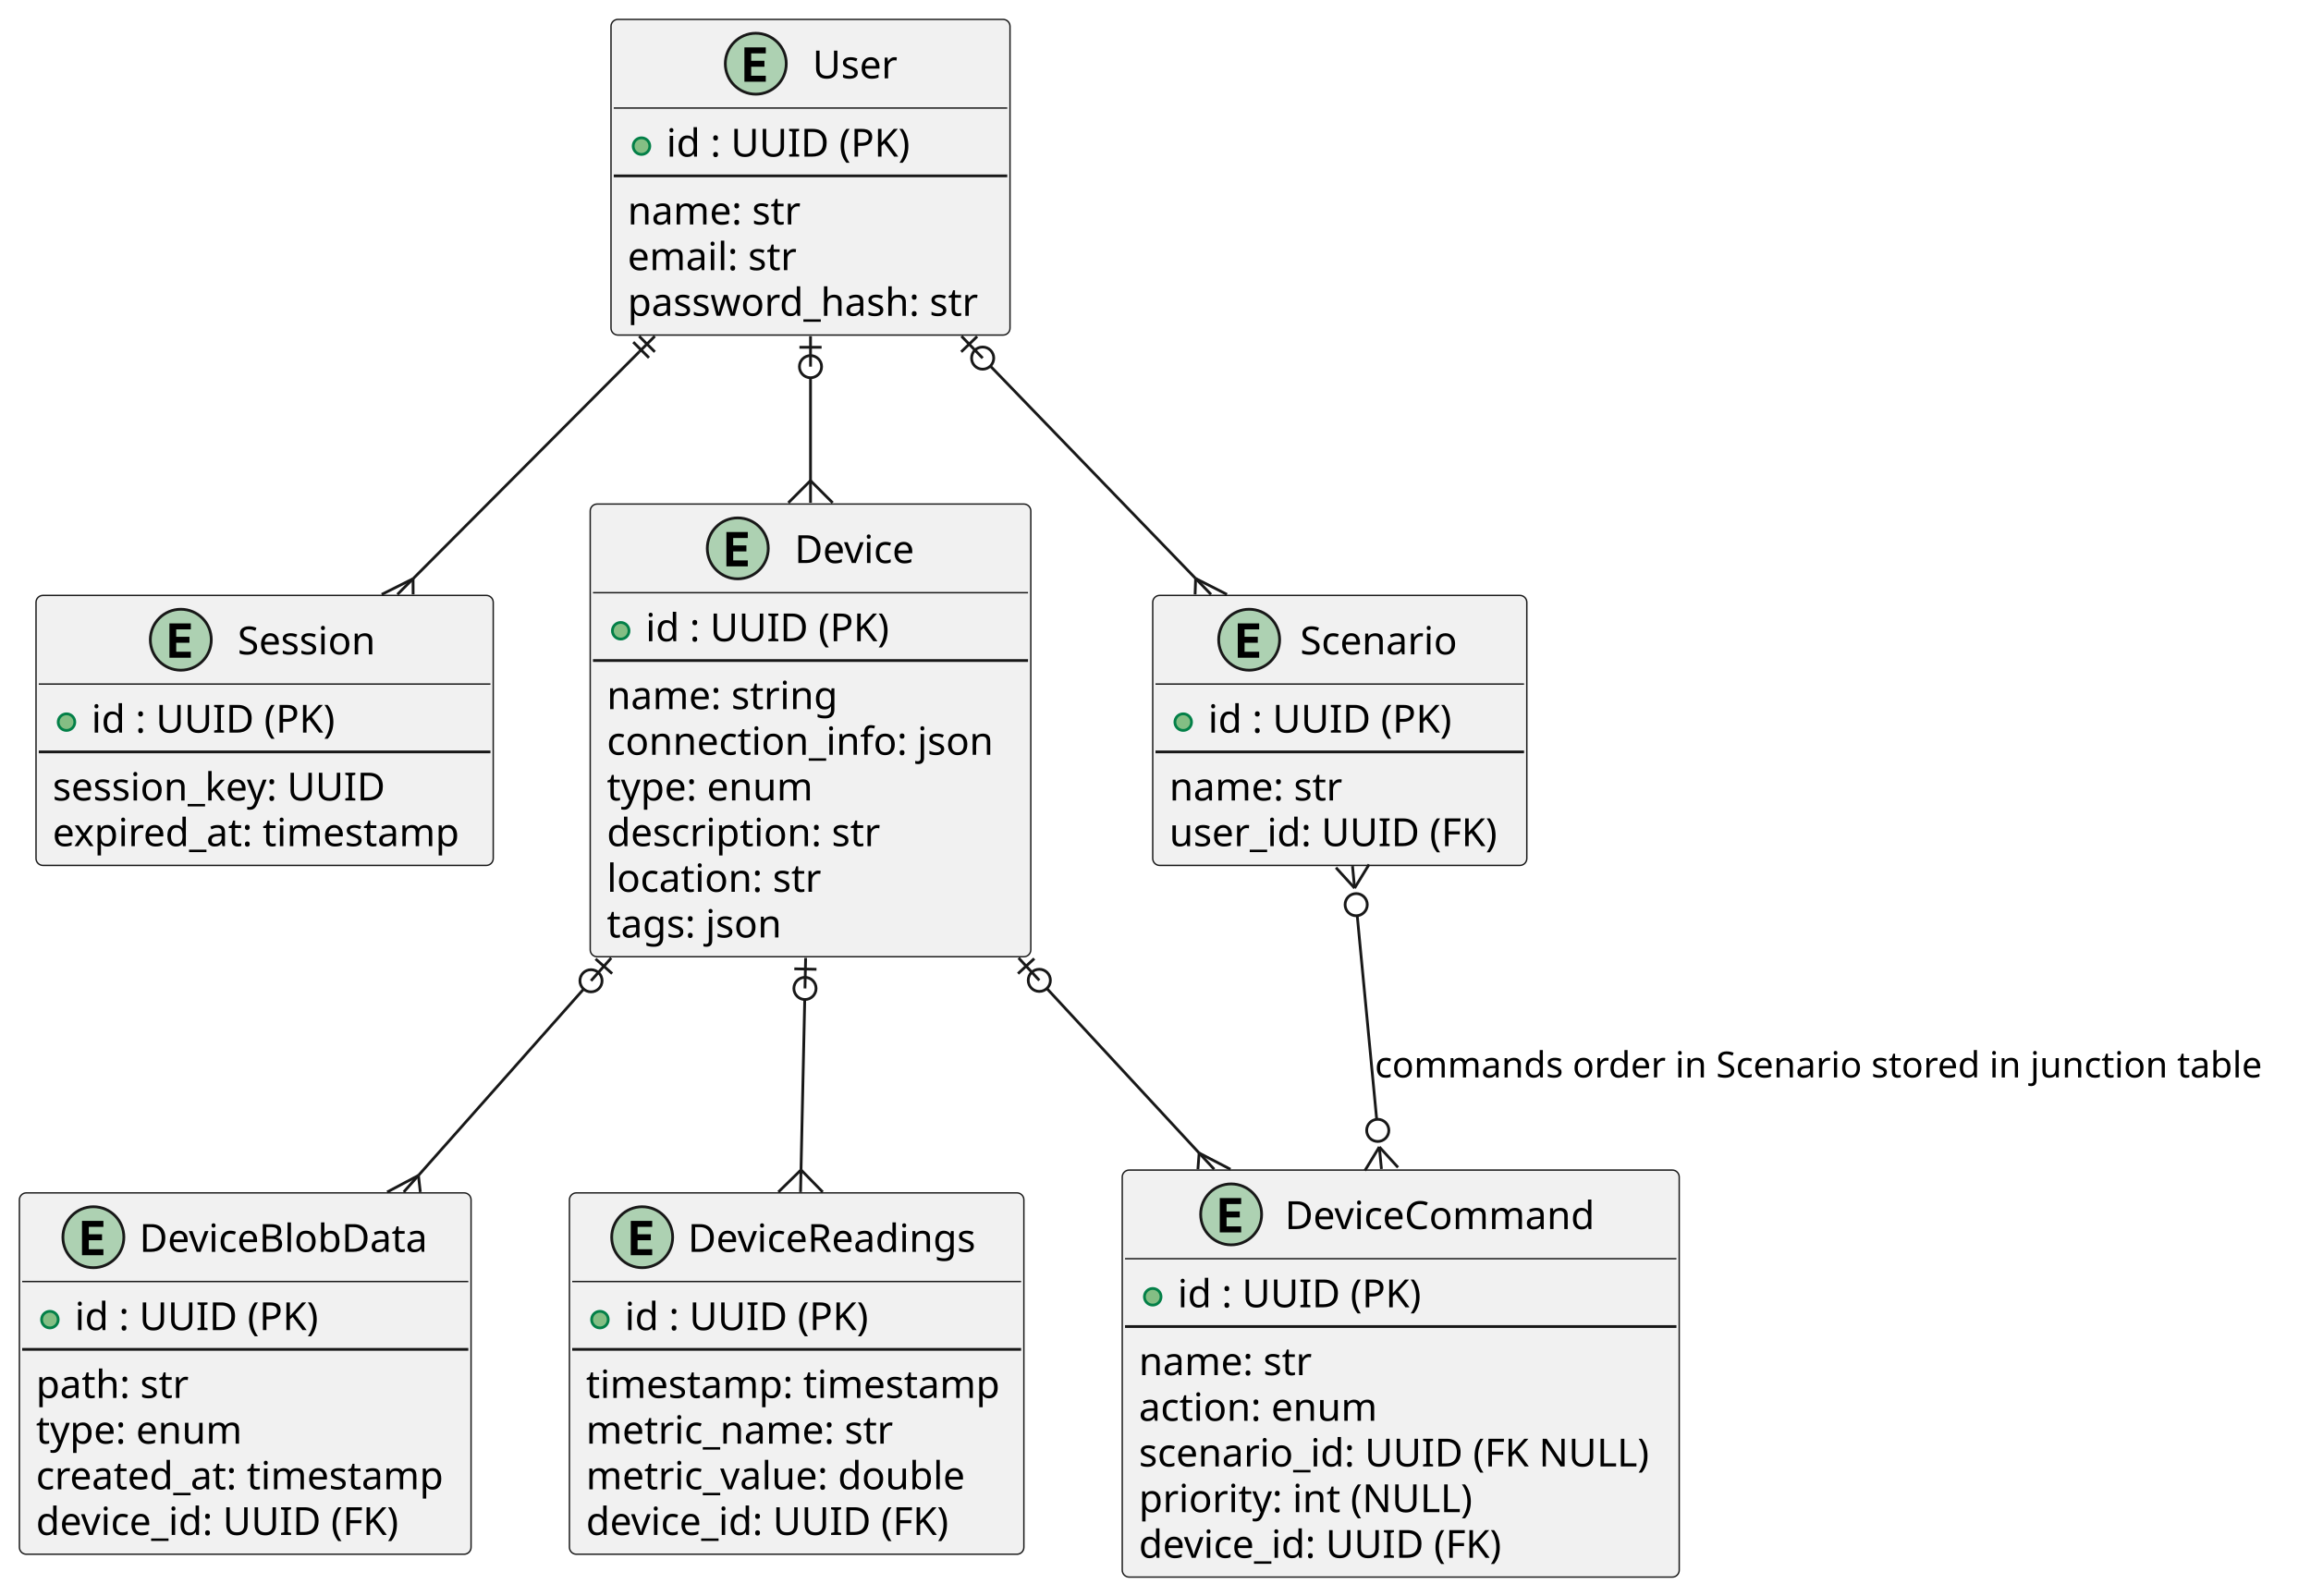
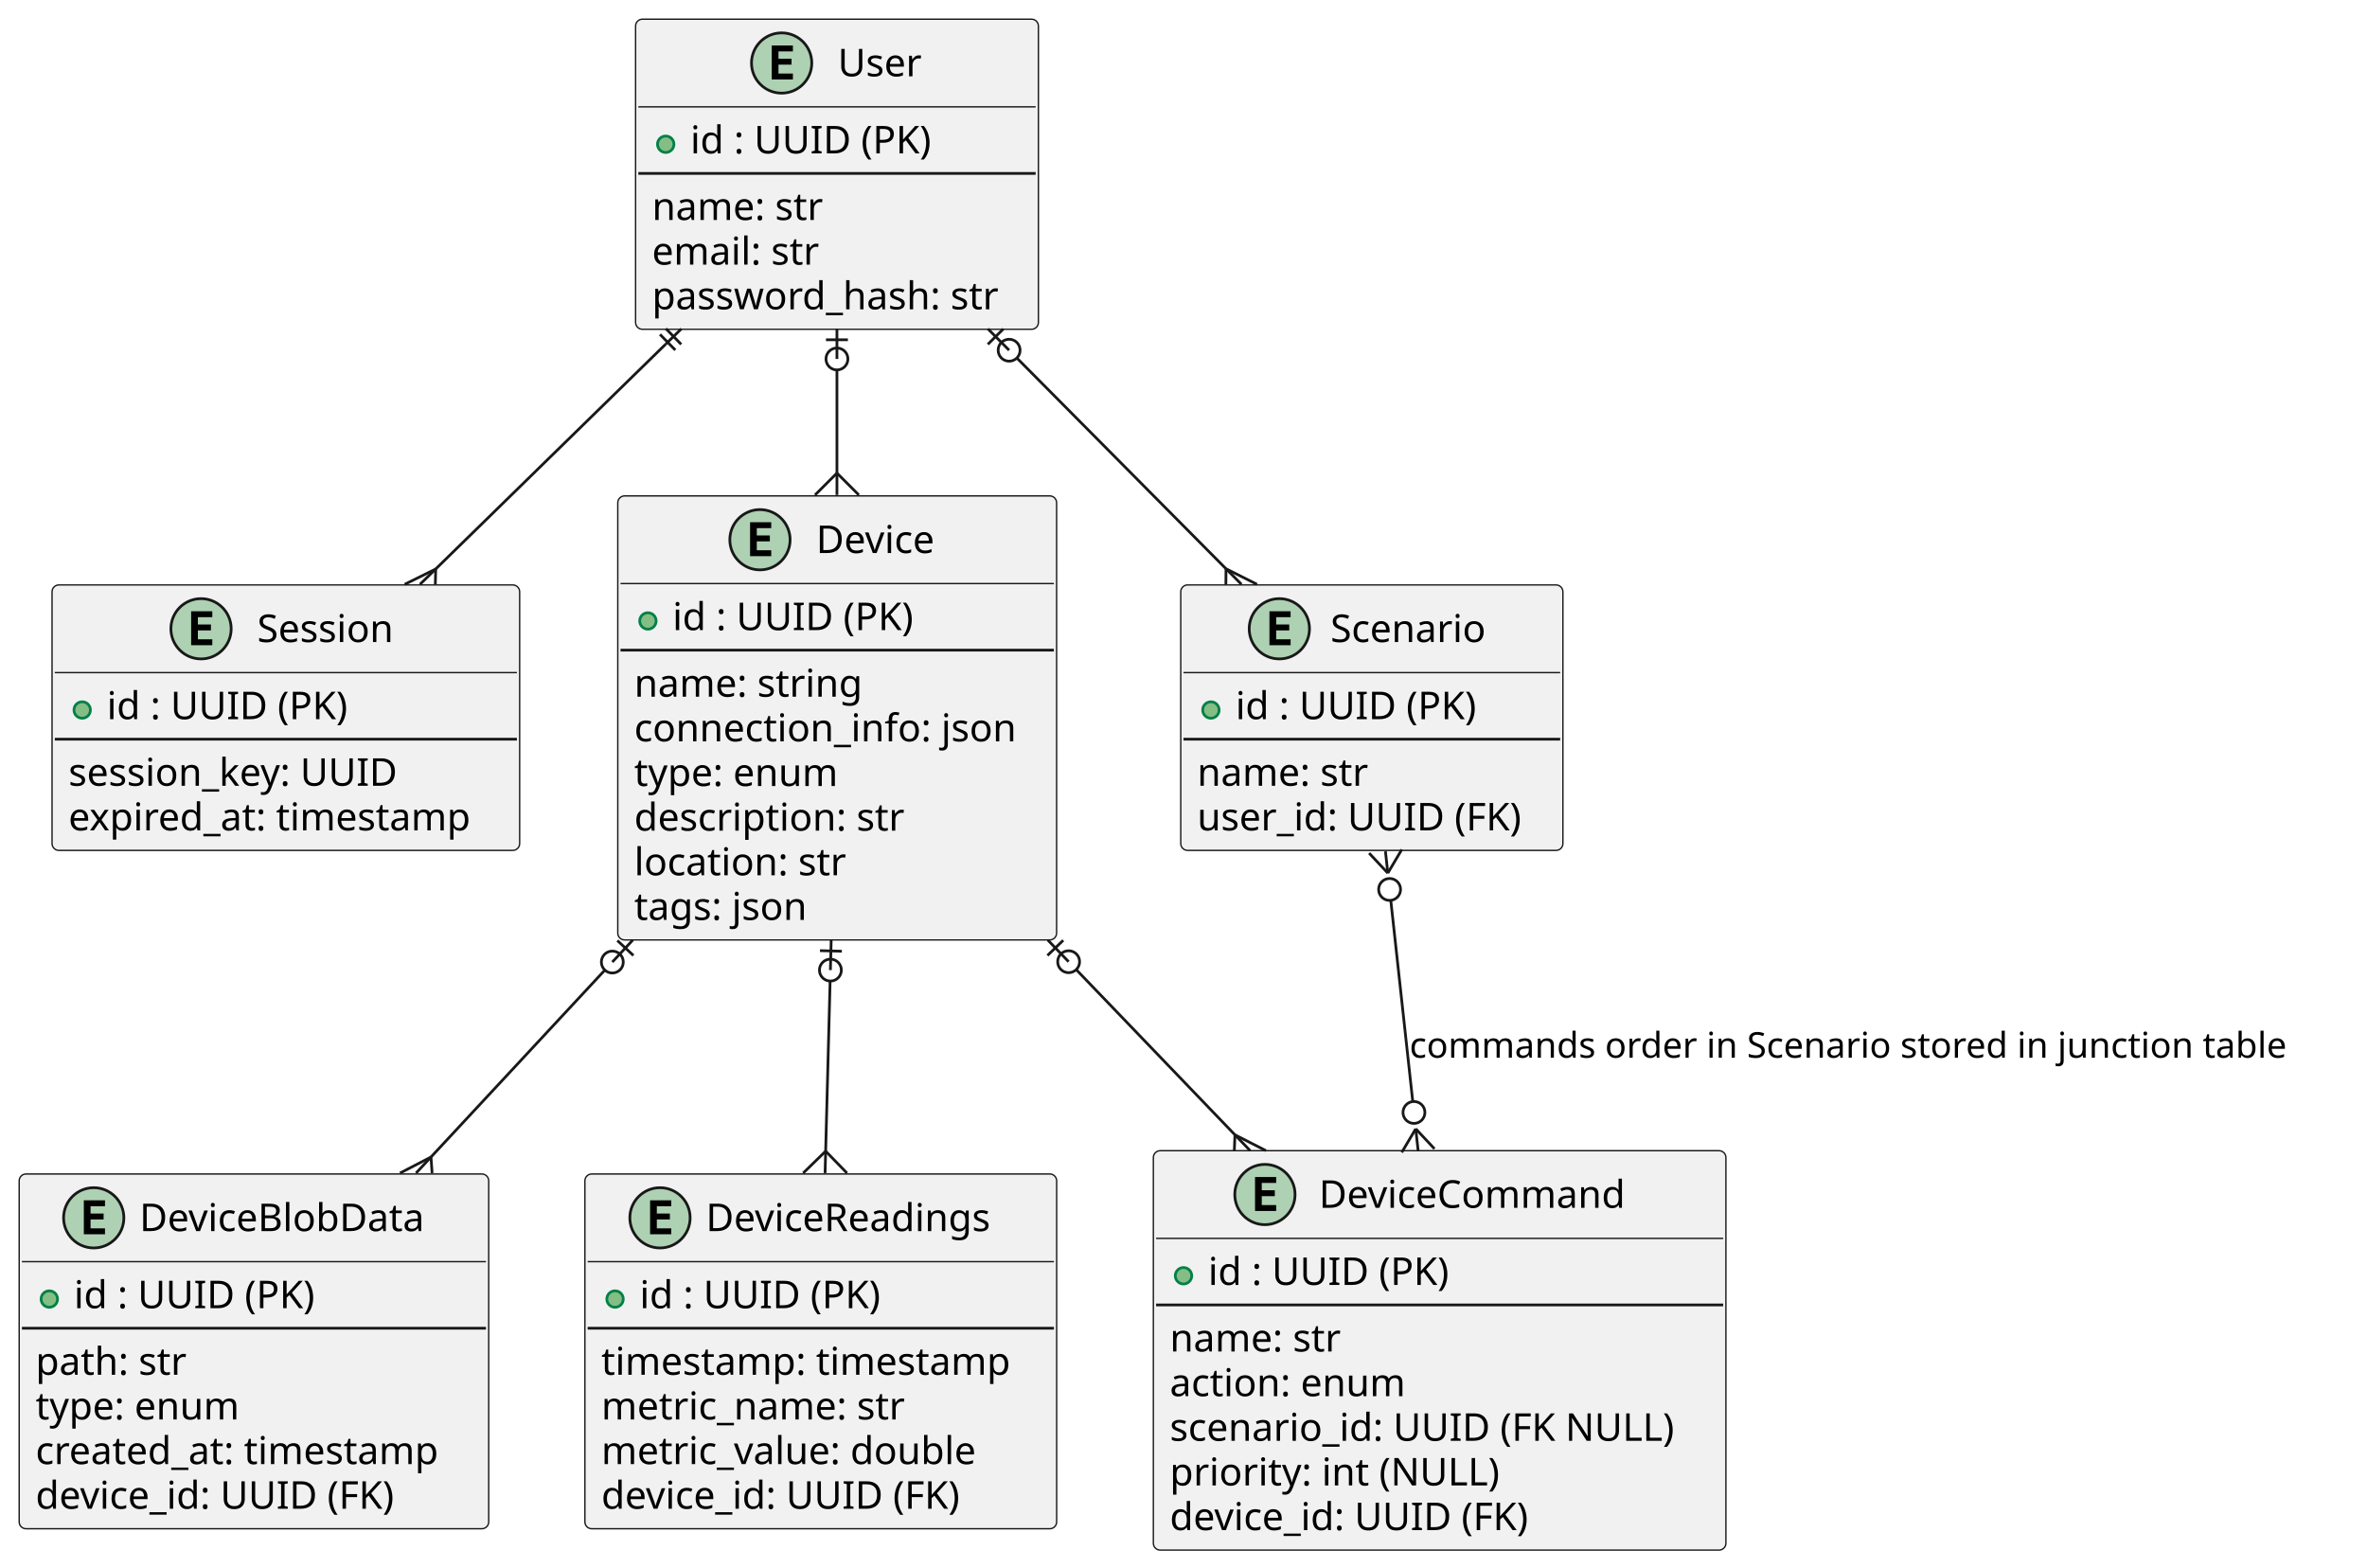
- <svg xmlns="http://www.w3.org/2000/svg" contentStyleType="text/css" height="576px" preserveAspectRatio="none" style="width:834px;height:576px;background:#FFFFFF;" version="1.1" viewBox="0 0 834 576" width="834px" zoomAndPan="magnify">
+ <svg xmlns="http://www.w3.org/2000/svg" contentStyleType="text/css" data-diagram-type="CLASS" height="572px" preserveAspectRatio="none" style="width:864px;height:572px;background:#FFFFFF;" version="1.1" viewBox="0 0 864 572" width="864px" zoomAndPan="magnify">
  <defs />
  <g>
-     <g id="elem_User">
-       <rect codeLine="1" fill="#F1F1F1" height="113.953" id="User" rx="2.5" ry="2.5" style="stroke:#181818;stroke-width:0.5;" width="144" x="220.5" y="7" />
-       <ellipse cx="272.75" cy="23" fill="#ADD1B2" rx="11" ry="11" style="stroke:#181818;stroke-width:1.0;" />
-       <path d="M276.364,29.5 L268.644,29.5 L268.644,17.107 L276.364,17.107 L276.364,19.265 L271.093,19.265 L271.093,21.938 L275.866,21.938 L275.866,24.096 L271.093,24.096 L271.093,27.342 L276.364,27.342 Z " fill="#000000" />
-       <text fill="#000000" font-family="sans-serif" font-size="14" lengthAdjust="spacing" textLength="31" x="293.25" y="28.291">User</text>
-       <line style="stroke:#181818;stroke-width:0.5;" x1="221.5" x2="363.5" y1="39" y2="39" />
-       <ellipse cx="231.5" cy="52.744" fill="#84BE84" rx="3" ry="3" style="stroke:#038048;stroke-width:1.0;" />
-       <text fill="#000000" font-family="sans-serif" font-size="14" lengthAdjust="spacing" textLength="90" x="240.5" y="56.535">id : UUID (PK)</text>
-       <line style="stroke:#181818;stroke-width:1.0;" x1="221.5" x2="363.5" y1="63.488" y2="63.488" />
-       <text fill="#000000" font-family="sans-serif" font-size="14" lengthAdjust="spacing" textLength="64" x="226.5" y="81.023">name: str</text>
-       <text fill="#000000" font-family="sans-serif" font-size="14" lengthAdjust="spacing" textLength="63" x="226.5" y="97.512">email: str</text>
-       <text fill="#000000" font-family="sans-serif" font-size="14" lengthAdjust="spacing" textLength="132" x="226.5" y="114">password_hash: str</text>
+     <g class="entity" data-qualified-name="User" data-source-line="1" id="ent0002">
+       <rect fill="#F1F1F1" height="113.188" rx="2.5" ry="2.5" style="stroke:#181818;stroke-width:0.5;" width="147.037" x="232" y="7" />
+       <ellipse cx="285.313" cy="23" fill="#ADD1B2" rx="11" ry="11" style="stroke:#181818;stroke-width:1;" />
+       <path d="M289.423,29 L281.704,29 L281.704,16.609 L289.423,16.609 L289.423,18.766 L284.157,18.766 L284.157,21.438 L288.923,21.438 L288.923,23.594 L284.157,23.594 L284.157,26.844 L289.423,26.844 L289.423,29 Z " fill="#000000" />
+       <text fill="#000000" font-family="sans-serif" font-size="14" lengthAdjust="spacing" textLength="31.91" x="305.813" y="27.847">User</text>
+       <line style="stroke:#181818;stroke-width:0.5;" x1="233" x2="378.037" y1="39" y2="39" />
+       <g data-visibility-modifier="PUBLIC_METHOD">
+         <ellipse cx="243" cy="52.648" fill="#84BE84" rx="3" ry="3" style="stroke:#038048;stroke-width:1;" />
+       </g>
+       <text fill="#000000" font-family="sans-serif" font-size="14" lengthAdjust="spacing" textLength="94.794" x="252" y="55.995">id : UUID (PK)</text>
+       <line style="stroke:#181818;stroke-width:1;" x1="233" x2="378.037" y1="63.297" y2="63.297" />
+       <text fill="#000000" font-family="sans-serif" font-size="14" lengthAdjust="spacing" textLength="67.409" x="238" y="80.292">name: str</text>
+       <text fill="#000000" font-family="sans-serif" font-size="14" lengthAdjust="spacing" textLength="66.315" x="238" y="96.589">email: str</text>
+       <text fill="#000000" font-family="sans-serif" font-size="14" lengthAdjust="spacing" textLength="135.037" x="238" y="112.886">password_hash: str</text>
    </g>
-     <g id="elem_Session">
-       <rect codeLine="9" fill="#F1F1F1" height="97.465" id="Session" rx="2.5" ry="2.5" style="stroke:#181818;stroke-width:0.5;" width="165" x="13" y="214.93" />
-       <ellipse cx="65.25" cy="230.93" fill="#ADD1B2" rx="11" ry="11" style="stroke:#181818;stroke-width:1.0;" />
-       <path d="M68.864,237.43 L61.145,237.43 L61.145,225.037 L68.864,225.037 L68.864,227.195 L63.593,227.195 L63.593,229.868 L68.366,229.868 L68.366,232.026 L63.593,232.026 L63.593,235.272 L68.864,235.272 Z " fill="#000000" />
-       <text fill="#000000" font-family="sans-serif" font-size="14" lengthAdjust="spacing" textLength="52" x="85.75" y="236.221">Session</text>
-       <line style="stroke:#181818;stroke-width:0.5;" x1="14" x2="177" y1="246.93" y2="246.93" />
-       <ellipse cx="24" cy="260.674" fill="#84BE84" rx="3" ry="3" style="stroke:#038048;stroke-width:1.0;" />
-       <text fill="#000000" font-family="sans-serif" font-size="14" lengthAdjust="spacing" textLength="90" x="33" y="264.465">id : UUID (PK)</text>
-       <line style="stroke:#181818;stroke-width:1.0;" x1="14" x2="177" y1="271.418" y2="271.418" />
-       <text fill="#000000" font-family="sans-serif" font-size="14" lengthAdjust="spacing" textLength="123" x="19" y="288.953">session_key: UUID</text>
-       <text fill="#000000" font-family="sans-serif" font-size="14" lengthAdjust="spacing" textLength="153" x="19" y="305.442">expired_at: timestamp</text>
+     <g class="entity" data-qualified-name="Session" data-source-line="9" id="ent0003">
+       <rect fill="#F1F1F1" height="96.891" rx="2.5" ry="2.5" style="stroke:#181818;stroke-width:0.5;" width="170.683" x="19" y="213.5" />
+       <ellipse cx="73.383" cy="229.5" fill="#ADD1B2" rx="11" ry="11" style="stroke:#181818;stroke-width:1;" />
+       <path d="M77.493,235.5 L69.774,235.5 L69.774,223.109 L77.493,223.109 L77.493,225.266 L72.227,225.266 L72.227,227.938 L76.993,227.938 L76.993,230.094 L72.227,230.094 L72.227,233.344 L77.493,233.344 L77.493,235.5 Z " fill="#000000" />
+       <text fill="#000000" font-family="sans-serif" font-size="14" lengthAdjust="spacing" textLength="53.416" x="93.883" y="234.347">Session</text>
+       <line style="stroke:#181818;stroke-width:0.5;" x1="20" x2="188.683" y1="245.5" y2="245.5" />
+       <g data-visibility-modifier="PUBLIC_METHOD">
+         <ellipse cx="30" cy="259.148" fill="#84BE84" rx="3" ry="3" style="stroke:#038048;stroke-width:1;" />
+       </g>
+       <text fill="#000000" font-family="sans-serif" font-size="14" lengthAdjust="spacing" textLength="94.794" x="39" y="262.495">id : UUID (PK)</text>
+       <line style="stroke:#181818;stroke-width:1;" x1="20" x2="188.683" y1="269.797" y2="269.797" />
+       <text fill="#000000" font-family="sans-serif" font-size="14" lengthAdjust="spacing" textLength="128.399" x="25" y="286.792">session_key: UUID</text>
+       <text fill="#000000" font-family="sans-serif" font-size="14" lengthAdjust="spacing" textLength="158.683" x="25" y="303.089">expired_at: timestamp</text>
    </g>
-     <g id="elem_Device">
-       <rect codeLine="16" fill="#F1F1F1" height="163.418" id="Device" rx="2.5" ry="2.5" style="stroke:#181818;stroke-width:0.5;" width="159" x="213" y="181.95" />
-       <ellipse cx="266.25" cy="197.95" fill="#ADD1B2" rx="11" ry="11" style="stroke:#181818;stroke-width:1.0;" />
-       <path d="M269.864,204.45 L262.144,204.45 L262.144,192.057 L269.864,192.057 L269.864,194.215 L264.593,194.215 L264.593,196.888 L269.366,196.888 L269.366,199.046 L264.593,199.046 L264.593,202.292 L269.864,202.292 Z " fill="#000000" />
-       <text fill="#000000" font-family="sans-serif" font-size="14" lengthAdjust="spacing" textLength="44" x="286.75" y="203.241">Device</text>
-       <line style="stroke:#181818;stroke-width:0.5;" x1="214" x2="371" y1="213.95" y2="213.95" />
-       <ellipse cx="224" cy="227.694" fill="#84BE84" rx="3" ry="3" style="stroke:#038048;stroke-width:1.0;" />
-       <text fill="#000000" font-family="sans-serif" font-size="14" lengthAdjust="spacing" textLength="90" x="233" y="231.485">id : UUID (PK)</text>
-       <line style="stroke:#181818;stroke-width:1.0;" x1="214" x2="371" y1="238.438" y2="238.438" />
-       <text fill="#000000" font-family="sans-serif" font-size="14" lengthAdjust="spacing" textLength="86" x="219" y="255.973">name: string</text>
-       <text fill="#000000" font-family="sans-serif" font-size="14" lengthAdjust="spacing" textLength="147" x="219" y="272.462">connection_info: json</text>
-       <text fill="#000000" font-family="sans-serif" font-size="14" lengthAdjust="spacing" textLength="76" x="219" y="288.95">type: enum</text>
-       <text fill="#000000" font-family="sans-serif" font-size="14" lengthAdjust="spacing" textLength="103" x="219" y="305.438">description: str</text>
-       <text fill="#000000" font-family="sans-serif" font-size="14" lengthAdjust="spacing" textLength="81" x="219" y="321.927">location: str</text>
-       <text fill="#000000" font-family="sans-serif" font-size="14" lengthAdjust="spacing" textLength="66" x="219" y="338.415">tags: json</text>
+     <g class="entity" data-qualified-name="Device" data-source-line="16" id="ent0004">
+       <rect fill="#F1F1F1" height="162.078" rx="2.5" ry="2.5" style="stroke:#181818;stroke-width:0.5;" width="160.183" x="225.5" y="181" />
+       <ellipse cx="277.402" cy="197" fill="#ADD1B2" rx="11" ry="11" style="stroke:#181818;stroke-width:1;" />
+       <path d="M281.511,203 L273.793,203 L273.793,190.609 L281.511,190.609 L281.511,192.766 L276.246,192.766 L276.246,195.438 L281.011,195.438 L281.011,197.594 L276.246,197.594 L276.246,200.844 L281.511,200.844 L281.511,203 Z " fill="#000000" />
+       <text fill="#000000" font-family="sans-serif" font-size="14" lengthAdjust="spacing" textLength="47.879" x="297.902" y="201.847">Device</text>
+       <line style="stroke:#181818;stroke-width:0.5;" x1="226.5" x2="384.683" y1="213" y2="213" />
+       <g data-visibility-modifier="PUBLIC_METHOD">
+         <ellipse cx="236.5" cy="226.648" fill="#84BE84" rx="3" ry="3" style="stroke:#038048;stroke-width:1;" />
+       </g>
+       <text fill="#000000" font-family="sans-serif" font-size="14" lengthAdjust="spacing" textLength="94.794" x="245.5" y="229.995">id : UUID (PK)</text>
+       <line style="stroke:#181818;stroke-width:1;" x1="226.5" x2="384.683" y1="237.297" y2="237.297" />
+       <text fill="#000000" font-family="sans-serif" font-size="14" lengthAdjust="spacing" textLength="89.059" x="231.5" y="254.292">name: string</text>
+       <text fill="#000000" font-family="sans-serif" font-size="14" lengthAdjust="spacing" textLength="148.183" x="231.5" y="270.589">connection_info: json</text>
+       <text fill="#000000" font-family="sans-serif" font-size="14" lengthAdjust="spacing" textLength="80.439" x="231.5" y="286.886">type: enum</text>
+       <text fill="#000000" font-family="sans-serif" font-size="14" lengthAdjust="spacing" textLength="105.547" x="231.5" y="303.183">description: str</text>
+       <text fill="#000000" font-family="sans-serif" font-size="14" lengthAdjust="spacing" textLength="83.255" x="231.5" y="319.479">location: str</text>
+       <text fill="#000000" font-family="sans-serif" font-size="14" lengthAdjust="spacing" textLength="68.038" x="231.5" y="335.776">tags: json</text>
    </g>
-     <g id="elem_Scenario">
-       <rect codeLine="27" fill="#F1F1F1" height="97.465" id="Scenario" rx="2.5" ry="2.5" style="stroke:#181818;stroke-width:0.5;" width="135" x="416" y="214.93" />
-       <ellipse cx="450.8" cy="230.93" fill="#ADD1B2" rx="11" ry="11" style="stroke:#181818;stroke-width:1.0;" />
-       <path d="M454.414,237.43 L446.695,237.43 L446.695,225.037 L454.414,225.037 L454.414,227.195 L449.143,227.195 L449.143,229.868 L453.916,229.868 L453.916,232.026 L449.143,232.026 L449.143,235.272 L454.414,235.272 Z " fill="#000000" />
-       <text fill="#000000" font-family="sans-serif" font-size="14" lengthAdjust="spacing" textLength="59" x="469.2" y="236.221">Scenario</text>
-       <line style="stroke:#181818;stroke-width:0.5;" x1="417" x2="550" y1="246.93" y2="246.93" />
-       <ellipse cx="427" cy="260.674" fill="#84BE84" rx="3" ry="3" style="stroke:#038048;stroke-width:1.0;" />
-       <text fill="#000000" font-family="sans-serif" font-size="14" lengthAdjust="spacing" textLength="90" x="436" y="264.465">id : UUID (PK)</text>
-       <line style="stroke:#181818;stroke-width:1.0;" x1="417" x2="550" y1="271.418" y2="271.418" />
-       <text fill="#000000" font-family="sans-serif" font-size="14" lengthAdjust="spacing" textLength="64" x="422" y="288.953">name: str</text>
-       <text fill="#000000" font-family="sans-serif" font-size="14" lengthAdjust="spacing" textLength="123" x="422" y="305.442">user_id: UUID (FK)</text>
+     <g class="entity" data-qualified-name="Scenario" data-source-line="27" id="ent0005">
+       <rect fill="#F1F1F1" height="96.891" rx="2.5" ry="2.5" style="stroke:#181818;stroke-width:0.5;" width="139.49" x="431" y="213.5" />
+       <ellipse cx="466.983" cy="229.5" fill="#ADD1B2" rx="11" ry="11" style="stroke:#181818;stroke-width:1;" />
+       <path d="M471.093,235.5 L463.374,235.5 L463.374,223.109 L471.093,223.109 L471.093,225.266 L465.827,225.266 L465.827,227.938 L470.593,227.938 L470.593,230.094 L465.827,230.094 L465.827,233.344 L471.093,233.344 L471.093,235.5 Z " fill="#000000" />
+       <text fill="#000000" font-family="sans-serif" font-size="14" lengthAdjust="spacing" textLength="60.86" x="485.646" y="234.347">Scenario</text>
+       <line style="stroke:#181818;stroke-width:0.5;" x1="432" x2="569.49" y1="245.5" y2="245.5" />
+       <g data-visibility-modifier="PUBLIC_METHOD">
+         <ellipse cx="442" cy="259.148" fill="#84BE84" rx="3" ry="3" style="stroke:#038048;stroke-width:1;" />
+       </g>
+       <text fill="#000000" font-family="sans-serif" font-size="14" lengthAdjust="spacing" textLength="94.794" x="451" y="262.495">id : UUID (PK)</text>
+       <line style="stroke:#181818;stroke-width:1;" x1="432" x2="569.49" y1="269.797" y2="269.797" />
+       <text fill="#000000" font-family="sans-serif" font-size="14" lengthAdjust="spacing" textLength="67.409" x="437" y="286.792">name: str</text>
+       <text fill="#000000" font-family="sans-serif" font-size="14" lengthAdjust="spacing" textLength="127.49" x="437" y="303.089">user_id: UUID (FK)</text>
    </g>
-     <g id="elem_DeviceCommand">
-       <rect codeLine="33" fill="#F1F1F1" height="146.93" id="DeviceCommand" rx="2.5" ry="2.5" style="stroke:#181818;stroke-width:0.5;" width="201" x="405" y="422.37" />
-       <ellipse cx="444.3" cy="438.37" fill="#ADD1B2" rx="11" ry="11" style="stroke:#181818;stroke-width:1.0;" />
-       <path d="M447.914,444.87 L440.195,444.87 L440.195,432.477 L447.914,432.477 L447.914,434.635 L442.643,434.635 L442.643,437.308 L447.416,437.308 L447.416,439.466 L442.643,439.466 L442.643,442.712 L447.914,442.712 Z " fill="#000000" />
-       <text fill="#000000" font-family="sans-serif" font-size="14" lengthAdjust="spacing" textLength="115" x="463.7" y="443.661">DeviceCommand</text>
-       <line style="stroke:#181818;stroke-width:0.5;" x1="406" x2="605" y1="454.37" y2="454.37" />
-       <ellipse cx="416" cy="468.114" fill="#84BE84" rx="3" ry="3" style="stroke:#038048;stroke-width:1.0;" />
-       <text fill="#000000" font-family="sans-serif" font-size="14" lengthAdjust="spacing" textLength="90" x="425" y="471.905">id : UUID (PK)</text>
-       <line style="stroke:#181818;stroke-width:1.0;" x1="406" x2="605" y1="478.858" y2="478.858" />
-       <text fill="#000000" font-family="sans-serif" font-size="14" lengthAdjust="spacing" textLength="64" x="411" y="496.393">name: str</text>
-       <text fill="#000000" font-family="sans-serif" font-size="14" lengthAdjust="spacing" textLength="89" x="411" y="512.882">action: enum</text>
-       <text fill="#000000" font-family="sans-serif" font-size="14" lengthAdjust="spacing" textLength="189" x="411" y="529.37">scenario_id: UUID (FK NULL)</text>
-       <text fill="#000000" font-family="sans-serif" font-size="14" lengthAdjust="spacing" textLength="124" x="411" y="545.858">priority: int (NULL)</text>
-       <text fill="#000000" font-family="sans-serif" font-size="14" lengthAdjust="spacing" textLength="136" x="411" y="562.347">device_id: UUID (FK)</text>
+     <g class="entity" data-qualified-name="DeviceCommand" data-source-line="33" id="ent0006">
+       <rect fill="#F1F1F1" height="145.781" rx="2.5" ry="2.5" style="stroke:#181818;stroke-width:0.5;" width="208.991" x="421" y="420" />
+       <ellipse cx="461.721" cy="436" fill="#ADD1B2" rx="11" ry="11" style="stroke:#181818;stroke-width:1;" />
+       <path d="M465.83,442 L458.111,442 L458.111,429.609 L465.83,429.609 L465.83,431.766 L460.565,431.766 L460.565,434.438 L465.33,434.438 L465.33,436.594 L460.565,436.594 L460.565,439.844 L465.83,439.844 L465.83,442 Z " fill="#000000" />
+       <text fill="#000000" font-family="sans-serif" font-size="14" lengthAdjust="spacing" textLength="119.834" x="481.437" y="440.847">DeviceCommand</text>
+       <line style="stroke:#181818;stroke-width:0.5;" x1="422" x2="628.991" y1="452" y2="452" />
+       <g data-visibility-modifier="PUBLIC_METHOD">
+         <ellipse cx="432" cy="465.648" fill="#84BE84" rx="3" ry="3" style="stroke:#038048;stroke-width:1;" />
+       </g>
+       <text fill="#000000" font-family="sans-serif" font-size="14" lengthAdjust="spacing" textLength="94.794" x="441" y="468.995">id : UUID (PK)</text>
+       <line style="stroke:#181818;stroke-width:1;" x1="422" x2="628.991" y1="476.297" y2="476.297" />
+       <text fill="#000000" font-family="sans-serif" font-size="14" lengthAdjust="spacing" textLength="67.409" x="427" y="493.292">name: str</text>
+       <text fill="#000000" font-family="sans-serif" font-size="14" lengthAdjust="spacing" textLength="92.258" x="427" y="509.589">action: enum</text>
+       <text fill="#000000" font-family="sans-serif" font-size="14" lengthAdjust="spacing" textLength="196.991" x="427" y="525.886">scenario_id: UUID (FK NULL)</text>
+       <text fill="#000000" font-family="sans-serif" font-size="14" lengthAdjust="spacing" textLength="129.63" x="427" y="542.183">priority: int (NULL)</text>
+       <text fill="#000000" font-family="sans-serif" font-size="14" lengthAdjust="spacing" textLength="142.94" x="427" y="558.48">device_id: UUID (FK)</text>
    </g>
-     <g id="elem_DeviceBlobData">
-       <rect codeLine="43" fill="#F1F1F1" height="130.441" id="DeviceBlobData" rx="2.5" ry="2.5" style="stroke:#181818;stroke-width:0.5;" width="163" x="7" y="430.61" />
-       <ellipse cx="33.7" cy="446.61" fill="#ADD1B2" rx="11" ry="11" style="stroke:#181818;stroke-width:1.0;" />
-       <path d="M37.314,453.11 L29.595,453.11 L29.595,440.717 L37.314,440.717 L37.314,442.875 L32.043,442.875 L32.043,445.548 L36.816,445.548 L36.816,447.706 L32.043,447.706 L32.043,450.952 L37.314,450.952 Z " fill="#000000" />
-       <text fill="#000000" font-family="sans-serif" font-size="14" lengthAdjust="spacing" textLength="105" x="50.3" y="451.901">DeviceBlobData</text>
-       <line style="stroke:#181818;stroke-width:0.5;" x1="8" x2="169" y1="462.61" y2="462.61" />
-       <ellipse cx="18" cy="476.354" fill="#84BE84" rx="3" ry="3" style="stroke:#038048;stroke-width:1.0;" />
-       <text fill="#000000" font-family="sans-serif" font-size="14" lengthAdjust="spacing" textLength="90" x="27" y="480.145">id : UUID (PK)</text>
-       <line style="stroke:#181818;stroke-width:1.0;" x1="8" x2="169" y1="487.098" y2="487.098" />
-       <text fill="#000000" font-family="sans-serif" font-size="14" lengthAdjust="spacing" textLength="57" x="13" y="504.633">path: str</text>
-       <text fill="#000000" font-family="sans-serif" font-size="14" lengthAdjust="spacing" textLength="76" x="13" y="521.122">type: enum</text>
-       <text fill="#000000" font-family="sans-serif" font-size="14" lengthAdjust="spacing" textLength="151" x="13" y="537.61">created_at: timestamp</text>
-       <text fill="#000000" font-family="sans-serif" font-size="14" lengthAdjust="spacing" textLength="136" x="13" y="554.098">device_id: UUID (FK)</text>
+     <g class="entity" data-qualified-name="DeviceBlobData" data-source-line="43" id="ent0007">
+       <rect fill="#F1F1F1" height="129.484" rx="2.5" ry="2.5" style="stroke:#181818;stroke-width:0.5;" width="171.387" x="7" y="428.5" />
+       <ellipse cx="34.21" cy="444.5" fill="#ADD1B2" rx="11" ry="11" style="stroke:#181818;stroke-width:1;" />
+       <path d="M38.32,450.5 L30.601,450.5 L30.601,438.109 L38.32,438.109 L38.32,440.266 L33.054,440.266 L33.054,442.938 L37.82,442.938 L37.82,445.094 L33.054,445.094 L33.054,448.344 L38.32,448.344 L38.32,450.5 Z " fill="#000000" />
+       <text fill="#000000" font-family="sans-serif" font-size="14" lengthAdjust="spacing" textLength="112.253" x="50.924" y="449.347">DeviceBlobData</text>
+       <line style="stroke:#181818;stroke-width:0.5;" x1="8" x2="177.387" y1="460.5" y2="460.5" />
+       <g data-visibility-modifier="PUBLIC_METHOD">
+         <ellipse cx="18" cy="474.148" fill="#84BE84" rx="3" ry="3" style="stroke:#038048;stroke-width:1;" />
+       </g>
+       <text fill="#000000" font-family="sans-serif" font-size="14" lengthAdjust="spacing" textLength="94.794" x="27" y="477.495">id : UUID (PK)</text>
+       <line style="stroke:#181818;stroke-width:1;" x1="8" x2="177.387" y1="484.797" y2="484.797" />
+       <text fill="#000000" font-family="sans-serif" font-size="14" lengthAdjust="spacing" textLength="59.534" x="13" y="501.792">path: str</text>
+       <text fill="#000000" font-family="sans-serif" font-size="14" lengthAdjust="spacing" textLength="80.439" x="13" y="518.089">type: enum</text>
+       <text fill="#000000" font-family="sans-serif" font-size="14" lengthAdjust="spacing" textLength="159.387" x="13" y="534.386">created_at: timestamp</text>
+       <text fill="#000000" font-family="sans-serif" font-size="14" lengthAdjust="spacing" textLength="142.94" x="13" y="550.683">device_id: UUID (FK)</text>
    </g>
-     <g id="elem_DeviceReadings">
-       <rect codeLine="52" fill="#F1F1F1" height="130.441" id="DeviceReadings" rx="2.5" ry="2.5" style="stroke:#181818;stroke-width:0.5;" width="164" x="205.5" y="430.61" />
-       <ellipse cx="231.75" cy="446.61" fill="#ADD1B2" rx="11" ry="11" style="stroke:#181818;stroke-width:1.0;" />
-       <path d="M235.364,453.11 L227.644,453.11 L227.644,440.717 L235.364,440.717 L235.364,442.875 L230.093,442.875 L230.093,445.548 L234.866,445.548 L234.866,447.706 L230.093,447.706 L230.093,450.952 L235.364,450.952 Z " fill="#000000" />
-       <text fill="#000000" font-family="sans-serif" font-size="14" lengthAdjust="spacing" textLength="107" x="248.25" y="451.901">DeviceReadings</text>
-       <line style="stroke:#181818;stroke-width:0.5;" x1="206.5" x2="368.5" y1="462.61" y2="462.61" />
-       <ellipse cx="216.5" cy="476.354" fill="#84BE84" rx="3" ry="3" style="stroke:#038048;stroke-width:1.0;" />
-       <text fill="#000000" font-family="sans-serif" font-size="14" lengthAdjust="spacing" textLength="90" x="225.5" y="480.145">id : UUID (PK)</text>
-       <line style="stroke:#181818;stroke-width:1.0;" x1="206.5" x2="368.5" y1="487.098" y2="487.098" />
-       <text fill="#000000" font-family="sans-serif" font-size="14" lengthAdjust="spacing" textLength="152" x="211.5" y="504.633">timestamp: timestamp</text>
-       <text fill="#000000" font-family="sans-serif" font-size="14" lengthAdjust="spacing" textLength="114" x="211.5" y="521.122">metric_name: str</text>
-       <text fill="#000000" font-family="sans-serif" font-size="14" lengthAdjust="spacing" textLength="142" x="211.5" y="537.61">metric_value: double</text>
-       <text fill="#000000" font-family="sans-serif" font-size="14" lengthAdjust="spacing" textLength="136" x="211.5" y="554.098">device_id: UUID (FK)</text>
+     <g class="entity" data-qualified-name="DeviceReadings" data-source-line="52" id="ent0008">
+       <rect fill="#F1F1F1" height="129.484" rx="2.5" ry="2.5" style="stroke:#181818;stroke-width:0.5;" width="172.2" x="213.5" y="428.5" />
+       <ellipse cx="240.907" cy="444.5" fill="#ADD1B2" rx="11" ry="11" style="stroke:#181818;stroke-width:1;" />
+       <path d="M245.017,450.5 L237.298,450.5 L237.298,438.109 L245.017,438.109 L245.017,440.266 L239.751,440.266 L239.751,442.938 L244.517,442.938 L244.517,445.094 L239.751,445.094 L239.751,448.344 L245.017,448.344 L245.017,450.5 Z " fill="#000000" />
+       <text fill="#000000" font-family="sans-serif" font-size="14" lengthAdjust="spacing" textLength="112.629" x="257.664" y="449.347">DeviceReadings</text>
+       <line style="stroke:#181818;stroke-width:0.5;" x1="214.5" x2="384.7" y1="460.5" y2="460.5" />
+       <g data-visibility-modifier="PUBLIC_METHOD">
+         <ellipse cx="224.5" cy="474.148" fill="#84BE84" rx="3" ry="3" style="stroke:#038048;stroke-width:1;" />
+       </g>
+       <text fill="#000000" font-family="sans-serif" font-size="14" lengthAdjust="spacing" textLength="94.794" x="233.5" y="477.495">id : UUID (PK)</text>
+       <line style="stroke:#181818;stroke-width:1;" x1="214.5" x2="384.7" y1="484.797" y2="484.797" />
+       <text fill="#000000" font-family="sans-serif" font-size="14" lengthAdjust="spacing" textLength="160.2" x="219.5" y="501.792">timestamp: timestamp</text>
+       <text fill="#000000" font-family="sans-serif" font-size="14" lengthAdjust="spacing" textLength="119.492" x="219.5" y="518.089">metric_name: str</text>
+       <text fill="#000000" font-family="sans-serif" font-size="14" lengthAdjust="spacing" textLength="147.205" x="219.5" y="534.386">metric_value: double</text>
+       <text fill="#000000" font-family="sans-serif" font-size="14" lengthAdjust="spacing" textLength="142.94" x="219.5" y="550.683">device_id: UUID (FK)</text>
    </g>
-     <g id="link_User_Scenario">
-       <path codeLine="61" d="M357.404,132.146 C385.854,161.586 404.312,180.696 431.482,208.826 " fill="none" id="User-Scenario" style="stroke:#181818;stroke-width:1.0;" />
-       <line style="stroke:#181818;stroke-width:1.0;" x1="354.624" x2="346.98" y1="129.27" y2="121.36" />
-       <ellipse cx="354.624" cy="129.27" fill="none" rx="4" ry="4" style="stroke:#181818;stroke-width:1.0;" />
-       <line style="stroke:#181818;stroke-width:1.0;" x1="346.883" x2="352.636" y1="127.016" y2="121.457" />
-       <line style="stroke:#181818;stroke-width:1.0;" x1="431.482" x2="442.794" y1="208.826" y2="214.58" />
-       <line style="stroke:#181818;stroke-width:1.0;" x1="431.482" x2="431.286" y1="208.826" y2="214.58" />
-       <line style="stroke:#181818;stroke-width:1.0;" x1="431.482" x2="437.04" y1="208.826" y2="214.58" />
+     <g class="link" data-entity-1="ent0002" data-entity-2="ent0005" data-link-type="crowfoot" data-source-line="61" id="lnk9">
+       <path codeLine="61" d="M371.165,130.668 C400.335,160.068 419.594,179.472 447.514,207.602" fill="none" id="User-Scenario" style="stroke:#181818;stroke-width:1;" />
+       <line style="stroke:#181818;stroke-width:1;" x1="368.348" x2="360.6" y1="127.829" y2="120.02" />
+       <ellipse cx="368.348" cy="127.829" fill="none" rx="4" ry="4" style="stroke:#181818;stroke-width:1;" />
+       <line style="stroke:#181818;stroke-width:1;" x1="360.578" x2="366.257" y1="125.677" y2="120.042" />
+       <line style="stroke:#181818;stroke-width:1;" x1="447.514" x2="458.828" y1="207.602" y2="213.28" />
+       <line style="stroke:#181818;stroke-width:1;" x1="447.514" x2="447.472" y1="207.602" y2="213.28" />
+       <line style="stroke:#181818;stroke-width:1;" x1="447.514" x2="453.15" y1="207.602" y2="213.28" />
    </g>
-     <g id="link_User_Session">
-       <path codeLine="62" d="M230.663,127.026 C201.323,156.466 177.086,180.782 149.066,208.912 " fill="none" id="User-Session" style="stroke:#181818;stroke-width:1.0;" />
-       <line style="stroke:#181818;stroke-width:1.0;" x1="230.653" x2="236.32" y1="121.37" y2="127.017" />
-       <line style="stroke:#181818;stroke-width:1.0;" x1="228.535" x2="234.202" y1="123.495" y2="129.142" />
-       <line style="stroke:#181818;stroke-width:1.0;" x1="230.663" x2="236.31" y1="127.026" y2="121.36" />
-       <line style="stroke:#181818;stroke-width:1.0;" x1="149.066" x2="149.088" y1="208.912" y2="214.58" />
-       <line style="stroke:#181818;stroke-width:1.0;" x1="149.066" x2="137.752" y1="208.912" y2="214.58" />
-       <line style="stroke:#181818;stroke-width:1.0;" x1="149.066" x2="143.42" y1="208.912" y2="214.58" />
+     <g class="link" data-entity-1="ent0002" data-entity-2="ent0003" data-link-type="crowfoot" data-source-line="62" id="lnk10">
+       <path codeLine="62" d="M242.99,125.613 C212.92,155.013 187.811,179.558 159.031,207.688" fill="none" id="User-Session" style="stroke:#181818;stroke-width:1;" />
+       <line style="stroke:#181818;stroke-width:1;" x1="243.054" x2="248.646" y1="119.956" y2="125.677" />
+       <line style="stroke:#181818;stroke-width:1;" x1="240.908" x2="246.501" y1="122.054" y2="127.774" />
+       <line style="stroke:#181818;stroke-width:1;" x1="242.99" x2="248.71" y1="125.613" y2="120.02" />
+       <line style="stroke:#181818;stroke-width:1;" x1="159.031" x2="158.902" y1="207.688" y2="213.28" />
+       <line style="stroke:#181818;stroke-width:1;" x1="159.031" x2="147.718" y1="207.688" y2="213.28" />
+       <line style="stroke:#181818;stroke-width:1;" x1="159.031" x2="153.31" y1="207.688" y2="213.28" />
    </g>
-     <g id="link_User_Device">
-       <path codeLine="63" d="M292.5,136.36 C292.5,155.08 292.5,153.3 292.5,173.5 " fill="none" id="User-Device" style="stroke:#181818;stroke-width:1.0;" />
-       <line style="stroke:#181818;stroke-width:1.0;" x1="292.5" x2="292.5" y1="132.36" y2="121.36" />
-       <ellipse cx="292.5" cy="132.36" fill="none" rx="4" ry="4" style="stroke:#181818;stroke-width:1.0;" />
-       <line style="stroke:#181818;stroke-width:1.0;" x1="288.5" x2="296.5" y1="125.36" y2="125.36" />
-       <line style="stroke:#181818;stroke-width:1.0;" x1="292.5" x2="300.5" y1="173.5" y2="181.5" />
-       <line style="stroke:#181818;stroke-width:1.0;" x1="292.5" x2="284.5" y1="173.5" y2="181.5" />
-       <line style="stroke:#181818;stroke-width:1.0;" x1="292.5" x2="292.5" y1="173.5" y2="181.5" />
+     <g class="link" data-entity-1="ent0002" data-entity-2="ent0004" data-link-type="crowfoot" data-source-line="63" id="lnk11">
+       <path codeLine="63" d="M305.5,135.02 C305.5,153.86 305.5,152.3 305.5,172.68" fill="none" id="User-Device" style="stroke:#181818;stroke-width:1;" />
+       <line style="stroke:#181818;stroke-width:1;" x1="305.5" x2="305.5" y1="131.02" y2="120.02" />
+       <ellipse cx="305.5" cy="131.02" fill="none" rx="4" ry="4" style="stroke:#181818;stroke-width:1;" />
+       <line style="stroke:#181818;stroke-width:1;" x1="301.5" x2="309.5" y1="124.02" y2="124.02" />
+       <line style="stroke:#181818;stroke-width:1;" x1="305.5" x2="313.5" y1="172.68" y2="180.68" />
+       <line style="stroke:#181818;stroke-width:1;" x1="305.5" x2="297.5" y1="172.68" y2="180.68" />
+       <line style="stroke:#181818;stroke-width:1;" x1="305.5" x2="305.5" y1="172.68" y2="180.68" />
    </g>
-     <g id="link_Device_DeviceCommand">
-       <path codeLine="65" d="M377.786,356.821 C400.776,381.671 410.296,391.958 432.746,416.218 " fill="none" id="Device-DeviceCommand" style="stroke:#181818;stroke-width:1.0;" />
-       <line style="stroke:#181818;stroke-width:1.0;" x1="375.07" x2="367.6" y1="353.885" y2="345.81" />
-       <ellipse cx="375.07" cy="353.885" fill="none" rx="4" ry="4" style="stroke:#181818;stroke-width:1.0;" />
-       <line style="stroke:#181818;stroke-width:1.0;" x1="367.38" x2="373.253" y1="351.463" y2="346.03" />
-       <line style="stroke:#181818;stroke-width:1.0;" x1="432.746" x2="444.052" y1="416.218" y2="422.09" />
-       <line style="stroke:#181818;stroke-width:1.0;" x1="432.746" x2="432.308" y1="416.218" y2="422.09" />
-       <line style="stroke:#181818;stroke-width:1.0;" x1="432.746" x2="438.18" y1="416.218" y2="422.09" />
+     <g class="link" data-entity-1="ent0004" data-entity-2="ent0006" data-link-type="crowfoot" data-source-line="65" id="lnk12">
+       <path codeLine="65" d="M392.84,353.909 C416.87,378.928 427.296,389.782 450.776,414.212" fill="none" id="Device-DeviceCommand" style="stroke:#181818;stroke-width:1;" />
+       <line style="stroke:#181818;stroke-width:1;" x1="390.07" x2="382.45" y1="351.024" y2="343.09" />
+       <ellipse cx="390.07" cy="351.024" fill="none" rx="4" ry="4" style="stroke:#181818;stroke-width:1;" />
+       <line style="stroke:#181818;stroke-width:1;" x1="382.336" x2="388.106" y1="348.746" y2="343.204" />
+       <line style="stroke:#181818;stroke-width:1;" x1="450.776" x2="462.088" y1="414.212" y2="419.98" />
+       <line style="stroke:#181818;stroke-width:1;" x1="450.776" x2="450.552" y1="414.212" y2="419.98" />
+       <line style="stroke:#181818;stroke-width:1;" x1="450.776" x2="456.32" y1="414.212" y2="419.98" />
    </g>
-     <g id="link_Device_DeviceBlobData">
-       <path codeLine="66" d="M210.631,357.036 C186.081,384.736 174.236,398.103 151.006,424.313 " fill="none" id="Device-DeviceBlobData" style="stroke:#181818;stroke-width:1.0;" />
-       <line style="stroke:#181818;stroke-width:1.0;" x1="213.284" x2="220.58" y1="354.042" y2="345.81" />
-       <ellipse cx="213.284" cy="354.042" fill="none" rx="4" ry="4" style="stroke:#181818;stroke-width:1.0;" />
-       <line style="stroke:#181818;stroke-width:1.0;" x1="214.933" x2="220.92" y1="346.15" y2="351.457" />
-       <line style="stroke:#181818;stroke-width:1.0;" x1="151.006" x2="151.687" y1="424.313" y2="430.3" />
-       <line style="stroke:#181818;stroke-width:1.0;" x1="151.006" x2="139.713" y1="424.313" y2="430.3" />
-       <line style="stroke:#181818;stroke-width:1.0;" x1="151.006" x2="145.7" y1="424.313" y2="430.3" />
+     <g class="link" data-entity-1="ent0004" data-entity-2="ent0007" data-link-type="crowfoot" data-source-line="66" id="lnk13">
+       <path codeLine="66" d="M220.785,354.074 C194.875,381.934 181.839,395.952 157.319,422.312" fill="none" id="Device-DeviceBlobData" style="stroke:#181818;stroke-width:1;" />
+       <line style="stroke:#181818;stroke-width:1;" x1="223.509" x2="231" y1="351.145" y2="343.09" />
+       <ellipse cx="223.509" cy="351.145" fill="none" rx="4" ry="4" style="stroke:#181818;stroke-width:1;" />
+       <line style="stroke:#181818;stroke-width:1;" x1="225.347" x2="231.205" y1="343.295" y2="348.743" />
+       <line style="stroke:#181818;stroke-width:1;" x1="157.319" x2="157.728" y1="422.312" y2="428.17" />
+       <line style="stroke:#181818;stroke-width:1;" x1="157.319" x2="146.012" y1="422.312" y2="428.17" />
+       <line style="stroke:#181818;stroke-width:1;" x1="157.319" x2="151.87" y1="422.312" y2="428.17" />
    </g>
-     <g id="link_Device_DeviceReadings">
-       <path codeLine="67" d="M290.415,360.807 C289.815,388.507 289.644,396.092 289.074,422.302 " fill="none" id="Device-DeviceReadings" style="stroke:#181818;stroke-width:1.0;" />
-       <line style="stroke:#181818;stroke-width:1.0;" x1="290.502" x2="290.74" y1="356.807" y2="345.81" />
-       <ellipse cx="290.502" cy="356.807" fill="none" rx="4" ry="4" style="stroke:#181818;stroke-width:1.0;" />
-       <line style="stroke:#181818;stroke-width:1.0;" x1="286.654" x2="294.652" y1="349.722" y2="349.896" />
-       <line style="stroke:#181818;stroke-width:1.0;" x1="289.074" x2="296.898" y1="422.302" y2="430.3" />
-       <line style="stroke:#181818;stroke-width:1.0;" x1="289.074" x2="280.902" y1="422.302" y2="430.3" />
-       <line style="stroke:#181818;stroke-width:1.0;" x1="289.074" x2="288.9" y1="422.302" y2="430.3" />
+     <g class="link" data-entity-1="ent0004" data-entity-2="ent0008" data-link-type="crowfoot" data-source-line="67" id="lnk14">
+       <path codeLine="67" d="M303.007,358.085 C302.277,385.945 302.069,393.813 301.379,420.173" fill="none" id="Device-DeviceReadings" style="stroke:#181818;stroke-width:1;" />
+       <line style="stroke:#181818;stroke-width:1;" x1="303.112" x2="303.4" y1="354.086" y2="343.09" />
+       <ellipse cx="303.112" cy="354.086" fill="none" rx="4" ry="4" style="stroke:#181818;stroke-width:1;" />
+       <line style="stroke:#181818;stroke-width:1;" x1="299.297" x2="307.294" y1="346.984" y2="347.193" />
+       <line style="stroke:#181818;stroke-width:1;" x1="301.379" x2="309.167" y1="420.173" y2="428.17" />
+       <line style="stroke:#181818;stroke-width:1;" x1="301.379" x2="293.173" y1="420.173" y2="428.17" />
+       <line style="stroke:#181818;stroke-width:1;" x1="301.379" x2="301.17" y1="420.173" y2="428.17" />
    </g>
-     <g id="link_Scenario_DeviceCommand">
-       <path codeLine="68" d="M489.801,330.548 C492.821,362.168 493.404,368.342 496.824,404.062 " fill="none" id="Scenario-DeviceCommand" style="stroke:#181818;stroke-width:1.0;" />
-       <line style="stroke:#181818;stroke-width:1.0;" x1="488.851" x2="482.117" y1="320.594" y2="313.2" />
-       <line style="stroke:#181818;stroke-width:1.0;" x1="488.851" x2="494.063" y1="320.594" y2="312.06" />
-       <line style="stroke:#181818;stroke-width:1.0;" x1="488.851" x2="488.09" y1="320.594" y2="312.63" />
-       <ellipse cx="489.421" cy="326.567" fill="none" rx="4" ry="4" style="stroke:#181818;stroke-width:1.0;" />
-       <line style="stroke:#181818;stroke-width:1.0;" x1="497.777" x2="504.513" y1="414.016" y2="421.408" />
-       <line style="stroke:#181818;stroke-width:1.0;" x1="497.777" x2="492.567" y1="414.016" y2="422.552" />
-       <line style="stroke:#181818;stroke-width:1.0;" x1="497.777" x2="498.54" y1="414.016" y2="421.98" />
-       <ellipse cx="497.206" cy="408.044" fill="none" rx="4" ry="4" style="stroke:#181818;stroke-width:1.0;" />
-       <text fill="#000000" font-family="sans-serif" font-size="13" lengthAdjust="spacing" textLength="330" x="496.16" y="388.938">commands order in Scenario stored in junction table</text>
+     <g class="link" data-entity-1="ent0005" data-entity-2="ent0006" data-link-type="crowfoot" data-source-line="68" id="lnk15">
+       <path codeLine="68" d="M507.664,328.624 C511.114,360.214 511.796,366.436 515.686,402.066" fill="none" id="Scenario-DeviceCommand" style="stroke:#181818;stroke-width:1;" />
+       <line style="stroke:#181818;stroke-width:1;" x1="506.579" x2="499.745" y1="318.683" y2="311.381" />
+       <line style="stroke:#181818;stroke-width:1;" x1="506.579" x2="511.675" y1="318.683" y2="310.079" />
+       <line style="stroke:#181818;stroke-width:1;" x1="506.579" x2="505.71" y1="318.683" y2="310.73" />
+       <ellipse cx="507.23" cy="324.647" fill="none" rx="4" ry="4" style="stroke:#181818;stroke-width:1;" />
+       <line style="stroke:#181818;stroke-width:1;" x1="516.772" x2="523.605" y1="412.007" y2="419.309" />
+       <line style="stroke:#181818;stroke-width:1;" x1="516.772" x2="511.675" y1="412.007" y2="420.611" />
+       <line style="stroke:#181818;stroke-width:1;" x1="516.772" x2="517.64" y1="412.007" y2="419.96" />
+       <ellipse cx="516.12" cy="406.043" fill="none" rx="4" ry="4" style="stroke:#181818;stroke-width:1;" />
+       <text fill="#000000" font-family="sans-serif" font-size="13" lengthAdjust="spacing" textLength="342.177" x="514.5" y="386.067">commands order in Scenario stored in junction table</text>
    </g>
  </g>
</svg>
